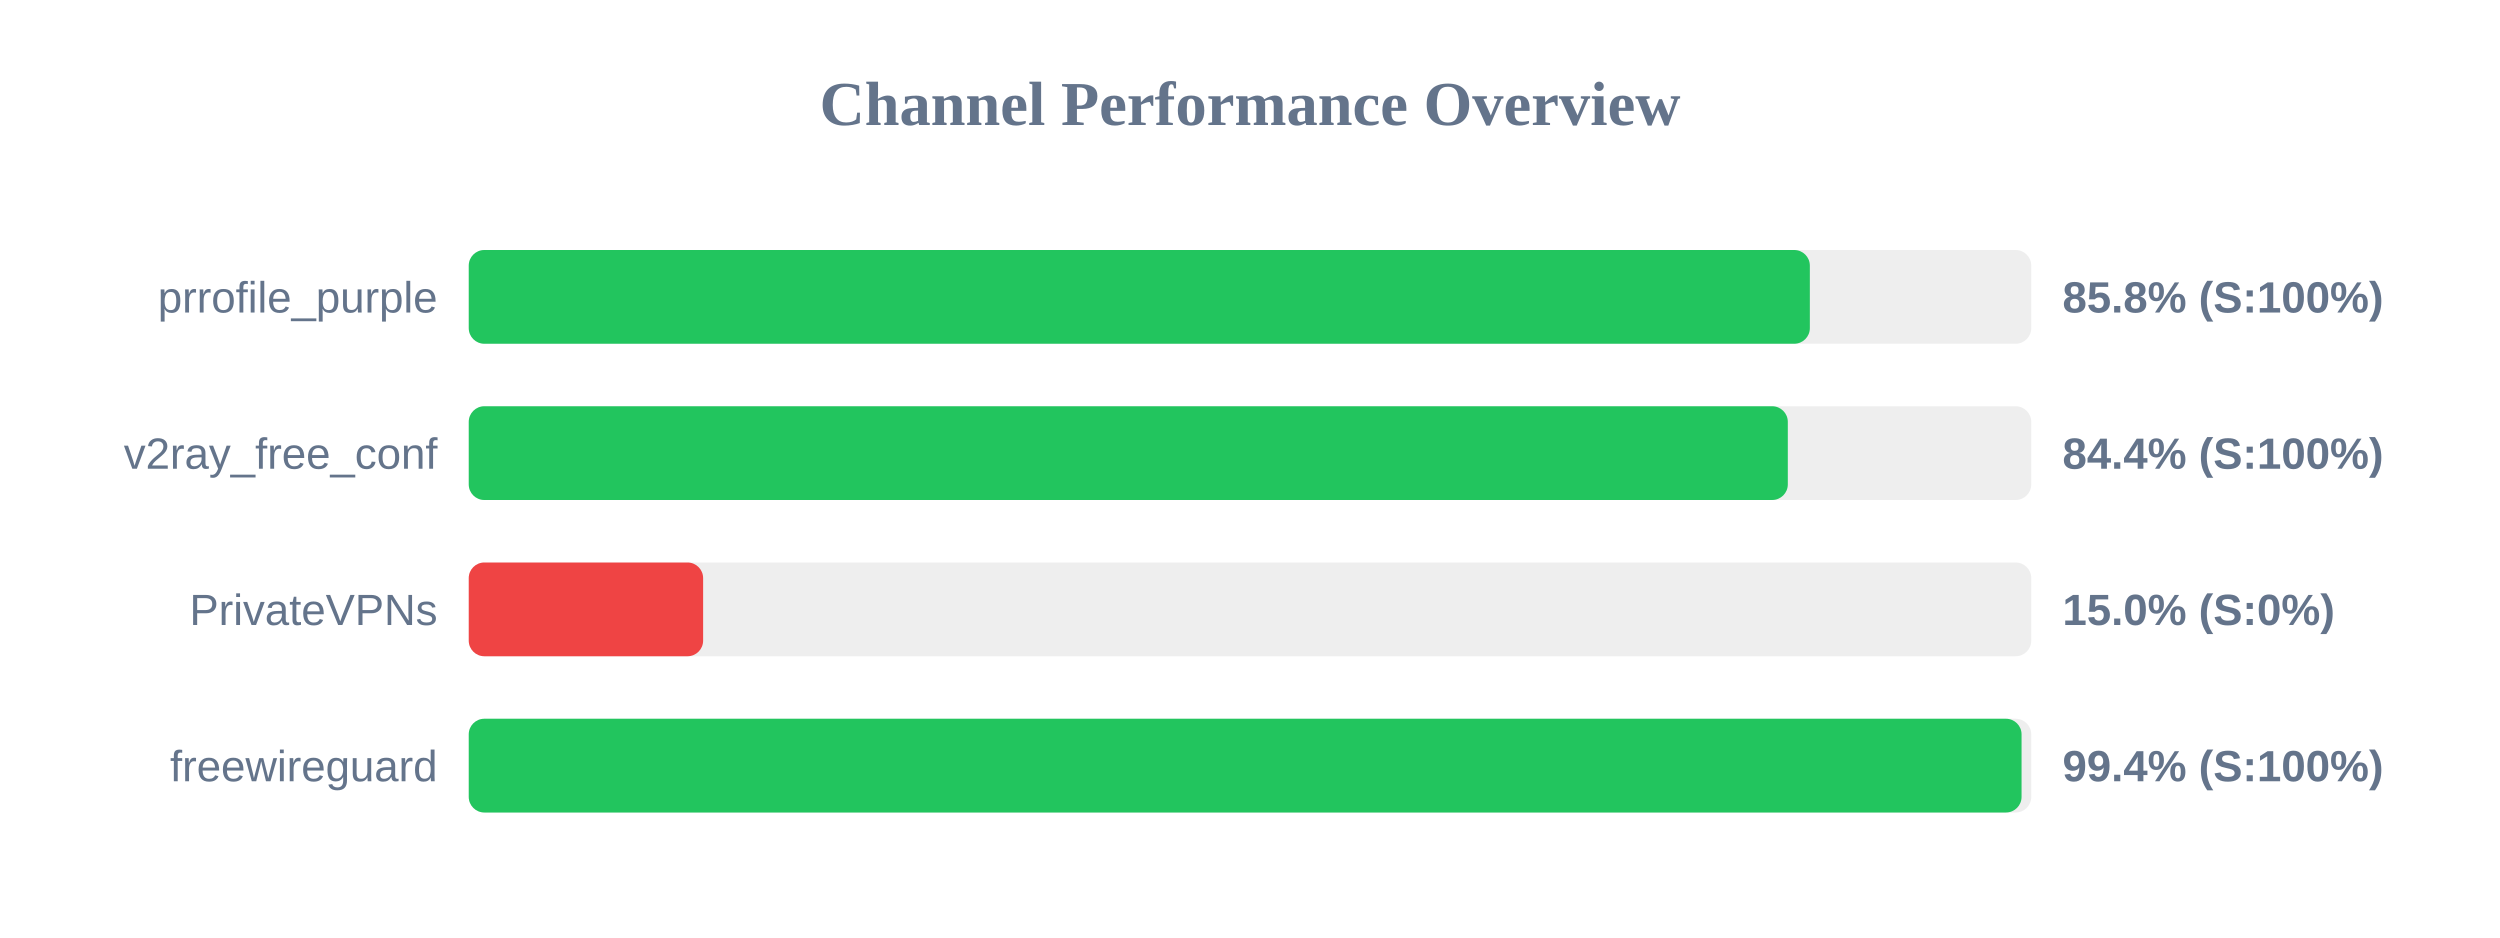
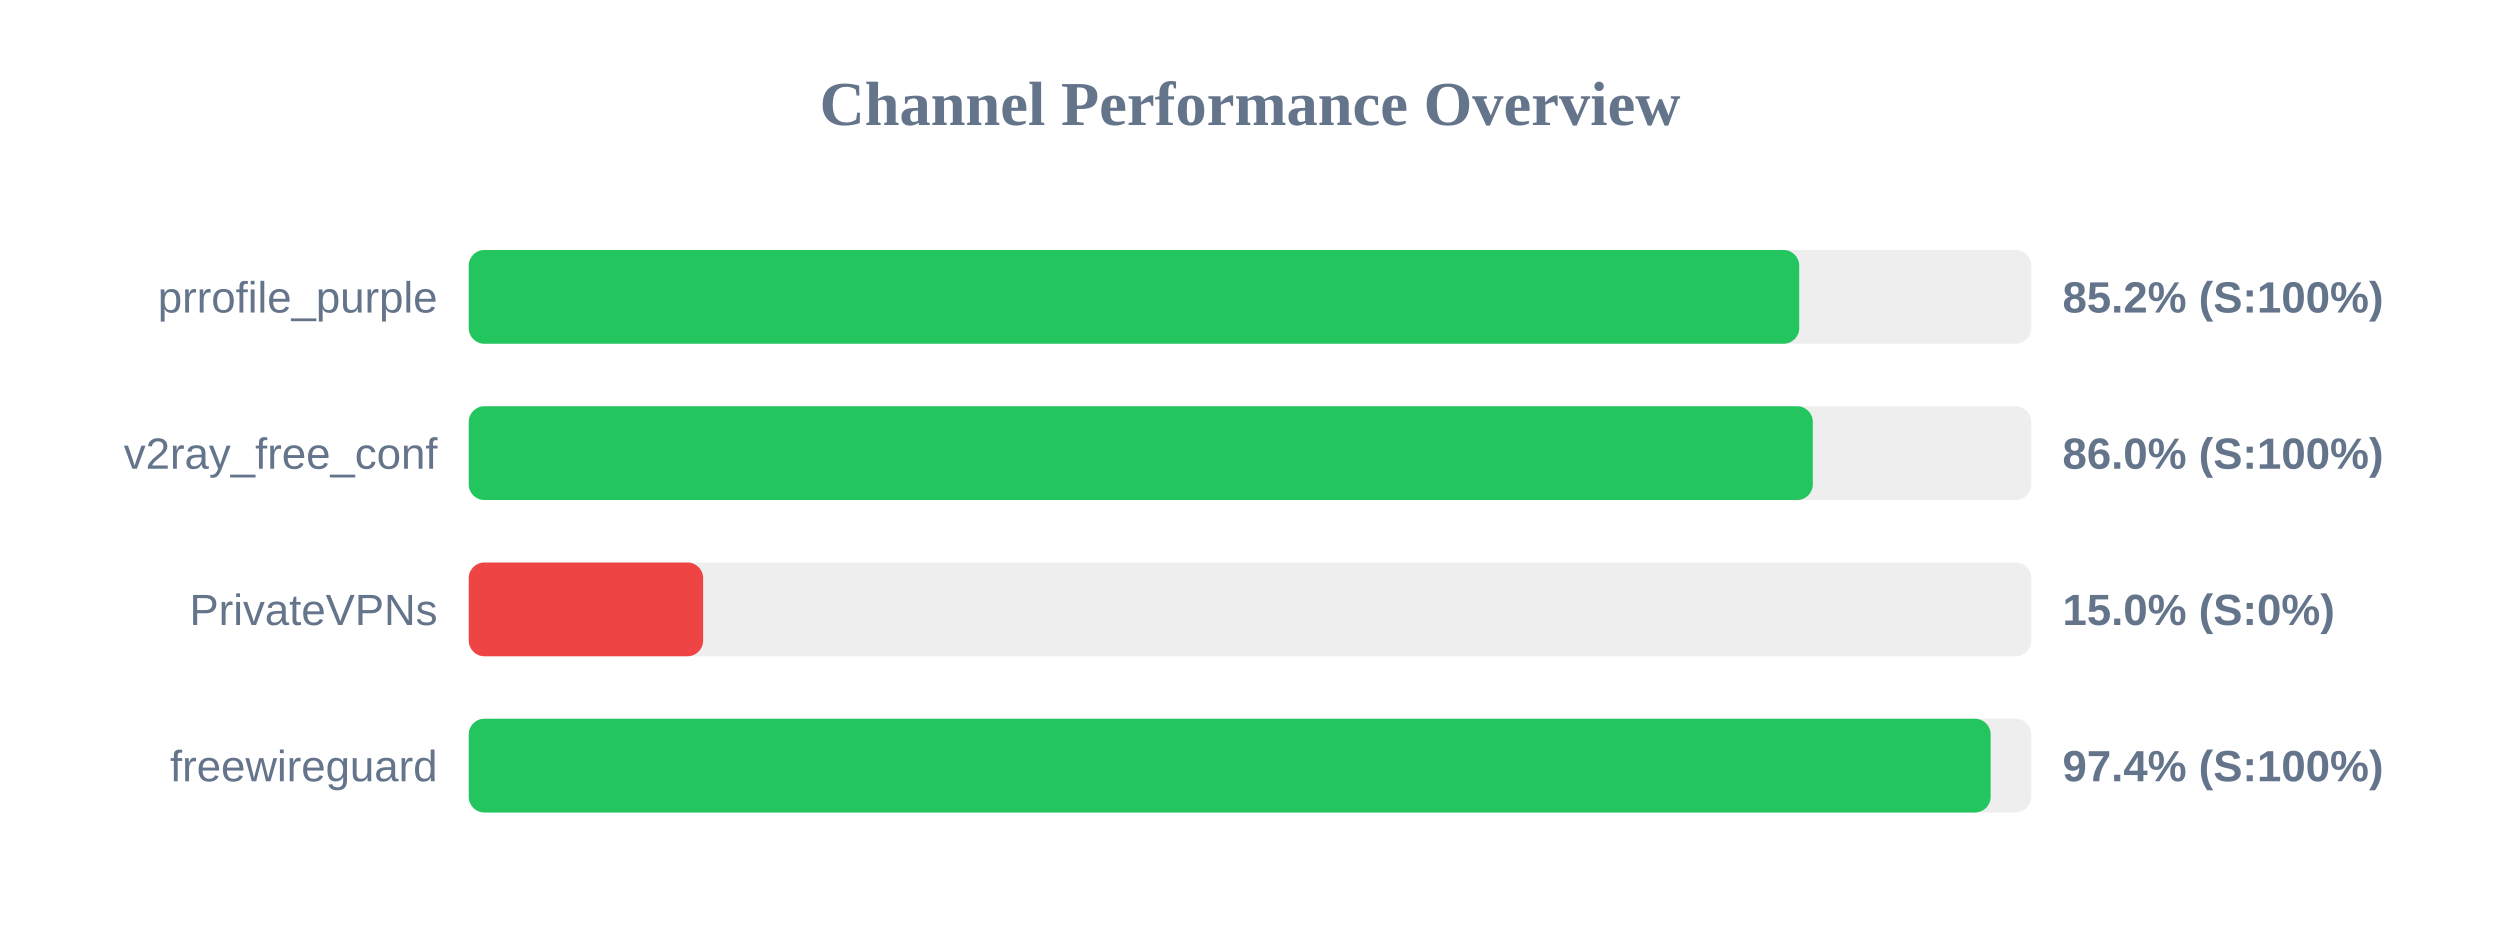
<svg xmlns="http://www.w3.org/2000/svg" width="800" height="300" version="1.1">
  <style>
        .row { font: 14px Arial; fill: #64748b; }
        .score { font: bold 14px Arial; fill: #64748b; }
    </style>
  <text x="400" y="40" text-anchor="middle" font-size="20px" font-weight="bold" fill="#64748b">Channel Performance Overview</text>
  <rect x="150" y="80" width="500" height="30" fill="#eee" rx="5" />
-   <rect x="150" y="80" width="429.15" height="30" fill="#22c55e" rx="5" />
+   <rect x="150" y="80" width="425.75" height="30" fill="#22c55e" rx="5" />
  <text x="140" y="100" text-anchor="end" class="row">prrofile_purple</text>
-   <text x="660" y="100" text-anchor="start" class="score">85.8% (S:100%)</text>
+   <text x="660" y="100" text-anchor="start" class="score">85.2% (S:100%)</text>
  <rect x="150" y="130" width="500" height="30" fill="#eee" rx="5" />
-   <rect x="150" y="130" width="422.1" height="30" fill="#22c55e" rx="5" />
+   <rect x="150" y="130" width="430.1" height="30" fill="#22c55e" rx="5" />
  <text x="140" y="150" text-anchor="end" class="row">v2ray_free_conf</text>
-   <text x="660" y="150" text-anchor="start" class="score">84.4% (S:100%)</text>
+   <text x="660" y="150" text-anchor="start" class="score">86.0% (S:100%)</text>
  <rect x="150" y="180" width="500" height="30" fill="#eee" rx="5" />
  <rect x="150" y="180" width="75.0" height="30" fill="#ef4444" rx="5" />
  <text x="140" y="200" text-anchor="end" class="row">PrivateVPNs</text>
  <text x="660" y="200" text-anchor="start" class="score">15.0% (S:0%)</text>
  <rect x="150" y="230" width="500" height="30" fill="#eee" rx="5" />
-   <rect x="150" y="230" width="496.9" height="30" fill="#22c55e" rx="5" />
+   <rect x="150" y="230" width="487.0" height="30" fill="#22c55e" rx="5" />
  <text x="140" y="250" text-anchor="end" class="row">freewireguard</text>
-   <text x="660" y="250" text-anchor="start" class="score">99.4% (S:100%)</text>
+   <text x="660" y="250" text-anchor="start" class="score">97.4% (S:100%)</text>
</svg>
